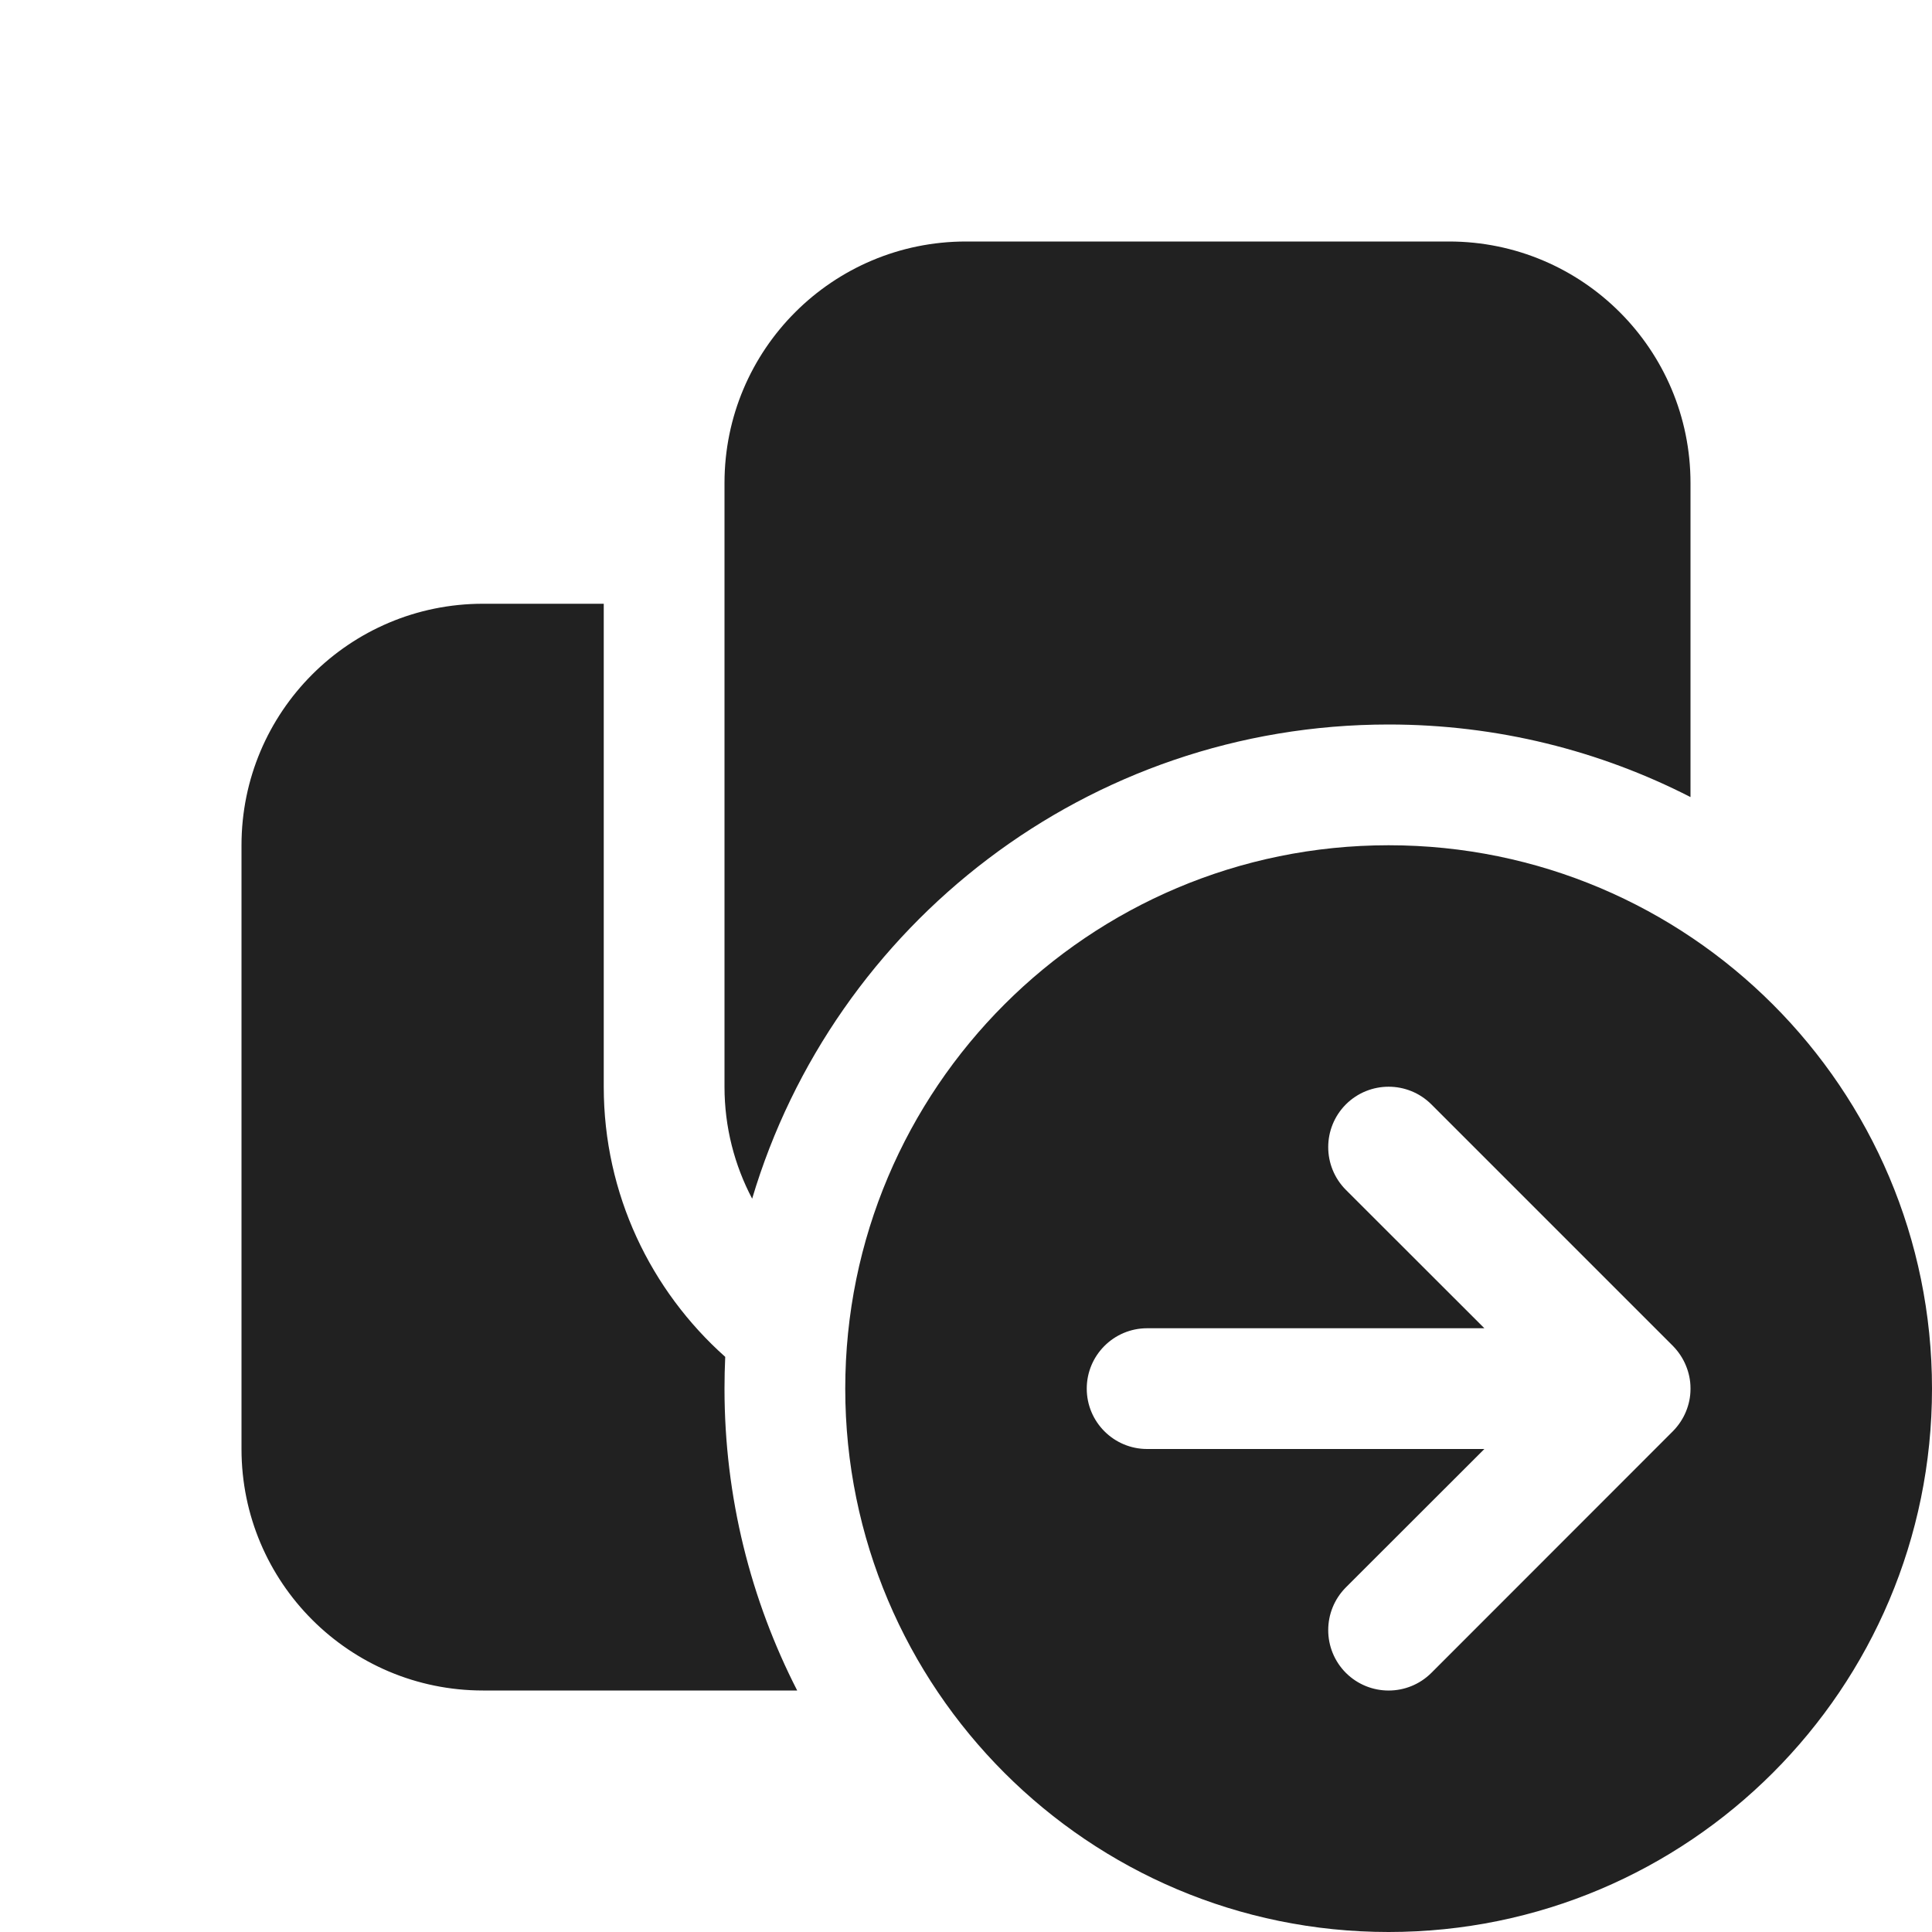
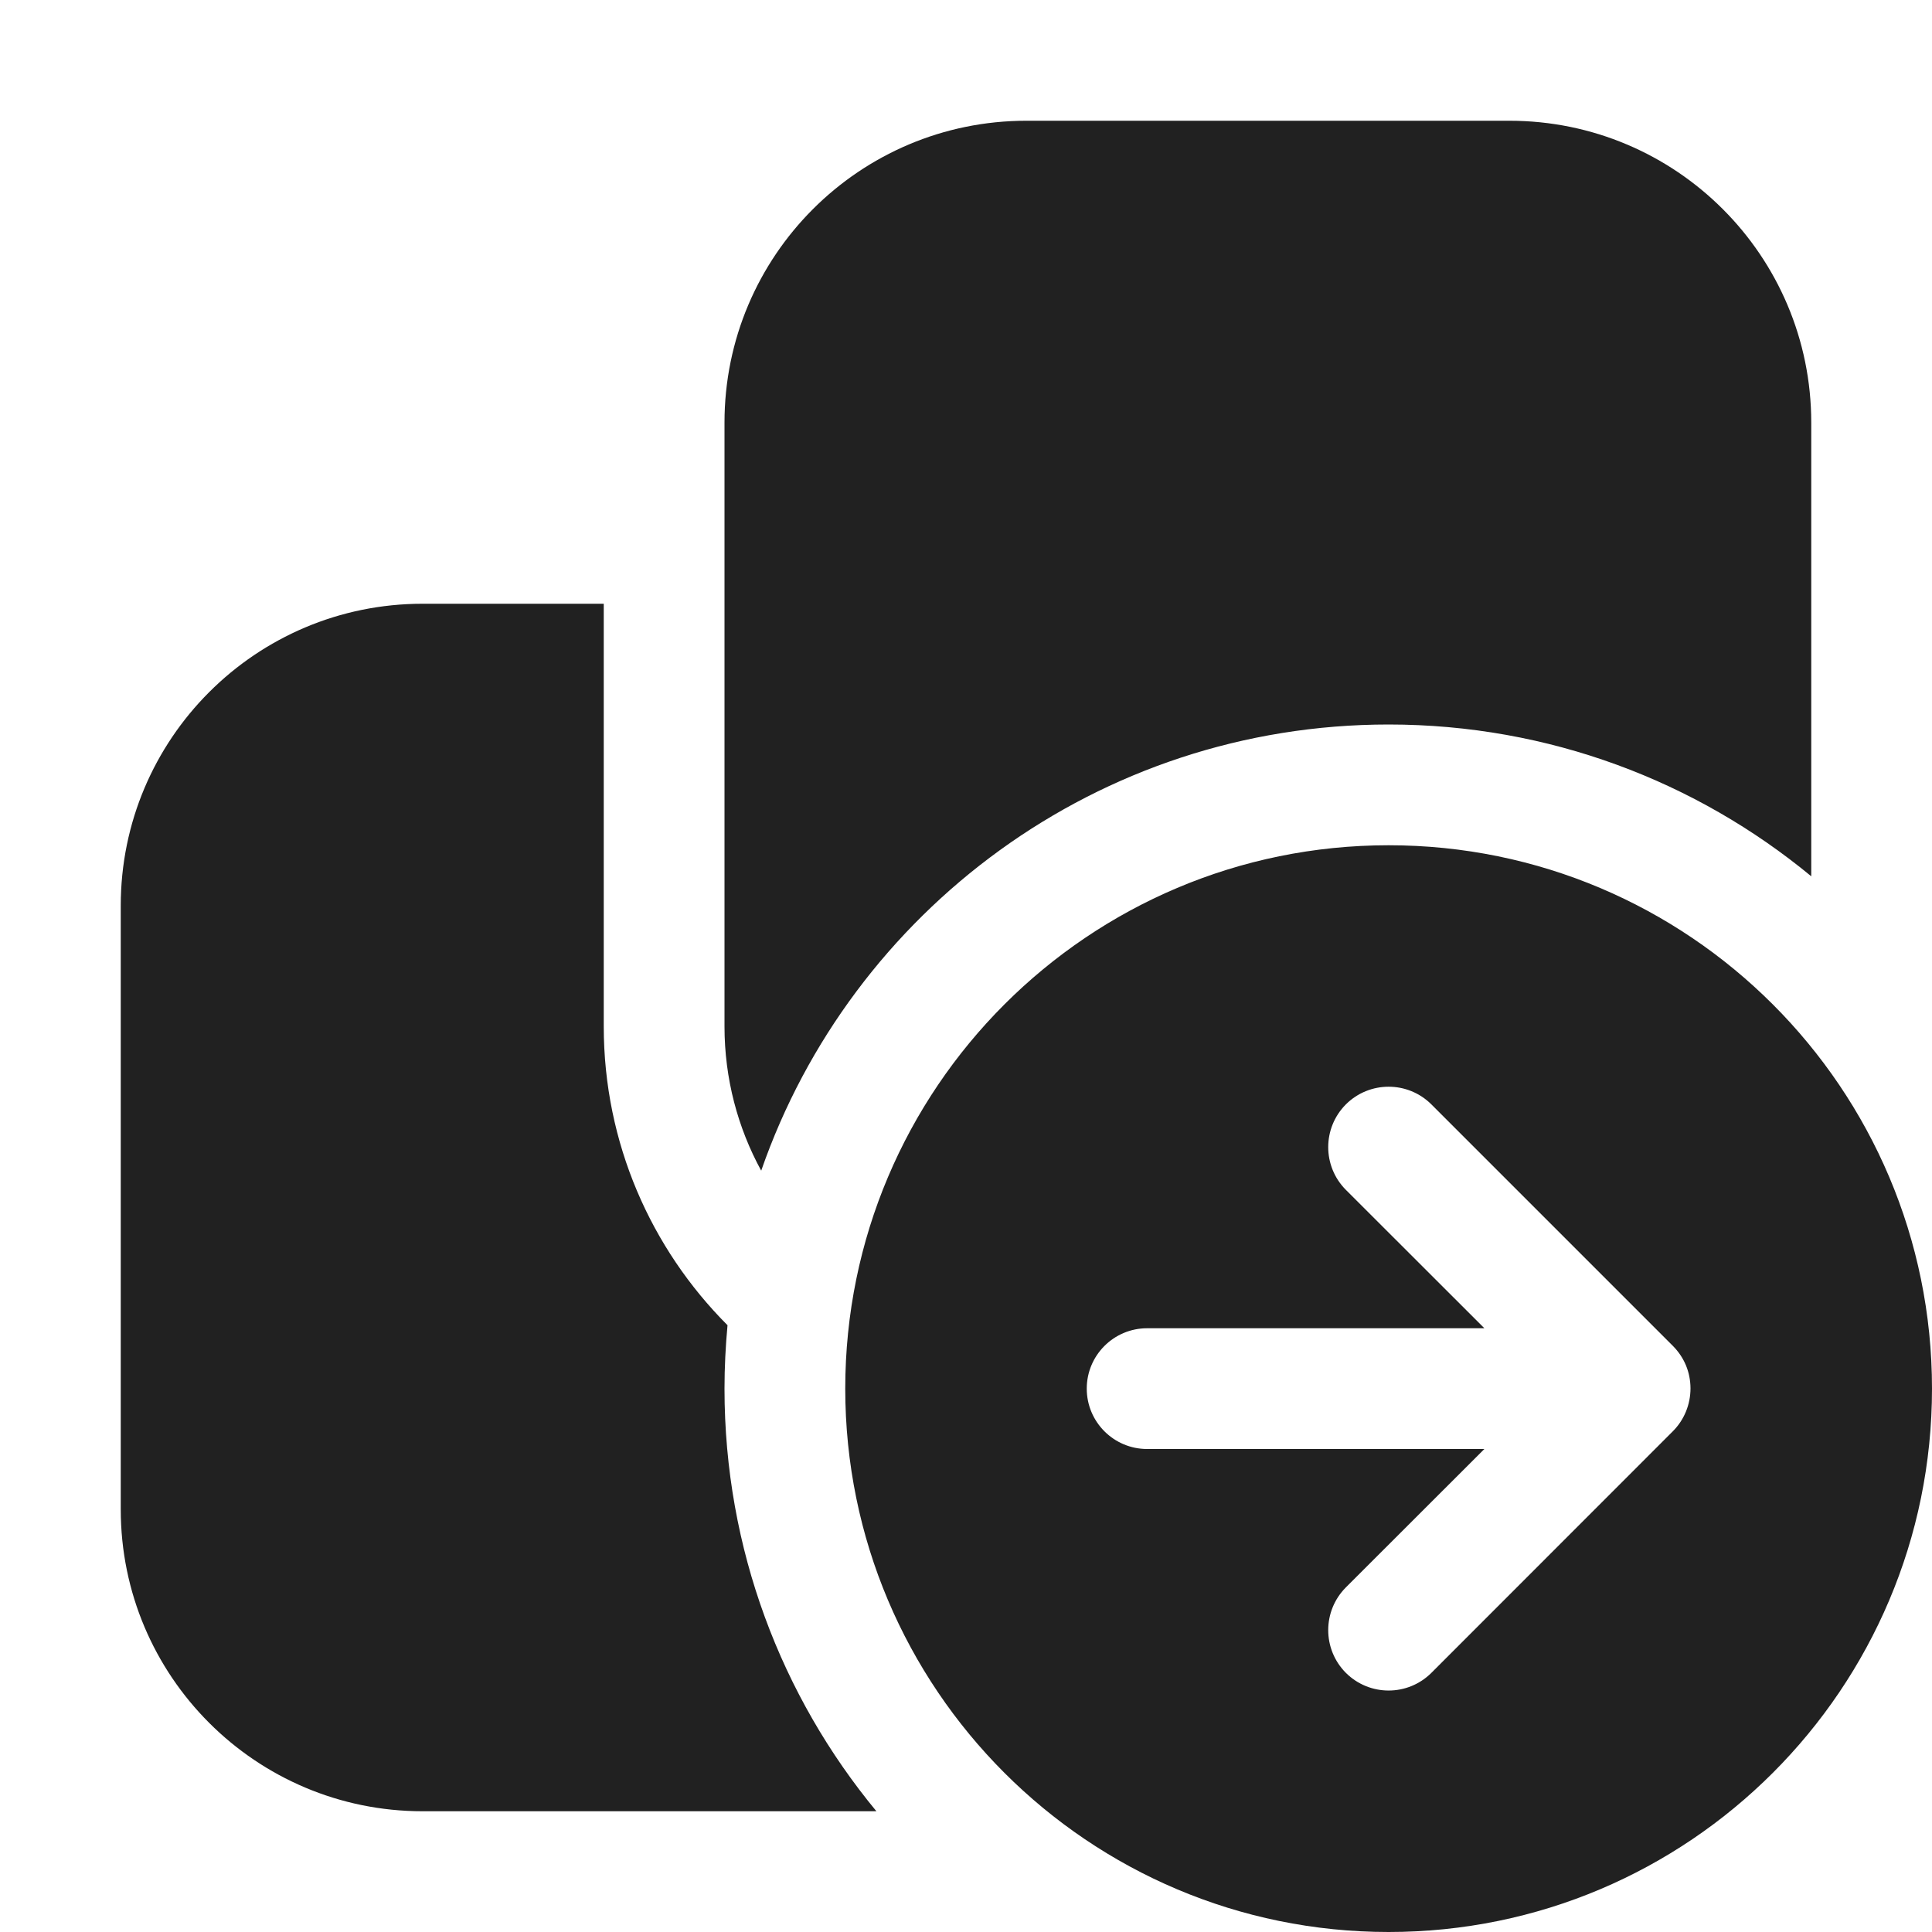
<svg xmlns="http://www.w3.org/2000/svg" width="16" height="16" viewBox="0 0 16 16" fill="none">
-   <path d="M11.5 7C13.985 7 16 9.015 16 11.5C16 13.985 13.985 16 11.5 16C9.015 16 7 13.985 7 11.5C7 9.015 9.015 7 11.5 7ZM5 9C5 9.89 5.39 10.688 6.006 11.237C6.002 11.324 6 11.412 6 11.5C6 12.4 6.218 13.25 6.602 14H4C2.895 14 2 13.105 2 12V7C2 5.895 2.895 5 4 5H5V9ZM11.854 9.146C11.658 8.951 11.342 8.951 11.146 9.146C10.951 9.342 10.951 9.658 11.146 9.854L12.293 11H9.5C9.224 11 9 11.224 9 11.5C9 11.776 9.224 12 9.5 12H12.293L11.146 13.146C10.951 13.342 10.951 13.658 11.146 13.854C11.342 14.049 11.658 14.049 11.854 13.854L13.855 11.852C13.902 11.804 13.938 11.749 13.962 11.691C13.986 11.633 14 11.57 14 11.503V11.497C14 11.43 13.986 11.367 13.962 11.309C13.938 11.25 13.901 11.194 13.854 11.146L11.854 9.146ZM12 2C13.105 2 14 2.895 14 4V6.601C13.25 6.217 12.4 6 11.5 6C9.009 6 6.905 7.656 6.229 9.927C6.083 9.65 6 9.335 6 9V4C6 2.895 6.895 2 8 2H12Z" fill="#212121" />
+   <path d="M11.5 7C13.985 7 16 9.015 16 11.5C16 13.985 13.985 16 11.5 16C9.015 16 7 13.985 7 11.5C7 9.015 9.015 7 11.5 7ZM5 8.5C5 9.466 5.392 10.341 6.025 10.975C6.009 11.148 6 11.323 6 11.5C6 12.83 6.472 14.049 7.258 15H3.5C2.119 15 1 13.881 1 12.5V7.5C1 6.119 2.119 5 3.5 5H5V8.5ZM11.854 9.146C11.658 8.951 11.342 8.951 11.146 9.146C10.951 9.342 10.951 9.658 11.146 9.854L12.293 11H9.5C9.224 11 9 11.224 9 11.5C9 11.776 9.224 12 9.5 12H12.293L11.146 13.146C10.951 13.342 10.951 13.658 11.146 13.854C11.342 14.049 11.658 14.049 11.854 13.854L13.855 11.852C13.949 11.757 14 11.63 14 11.497C13.999 11.363 13.949 11.242 13.854 11.146L11.854 9.146ZM12.5 1C13.881 1 15 2.119 15 3.5V7.257C14.049 6.472 12.83 6 11.5 6C9.095 6 7.051 7.544 6.304 9.695C6.11 9.34 6 8.933 6 8.5V3.5C6 2.119 7.119 1 8.5 1H12.5Z" fill="#212121" />
</svg>
